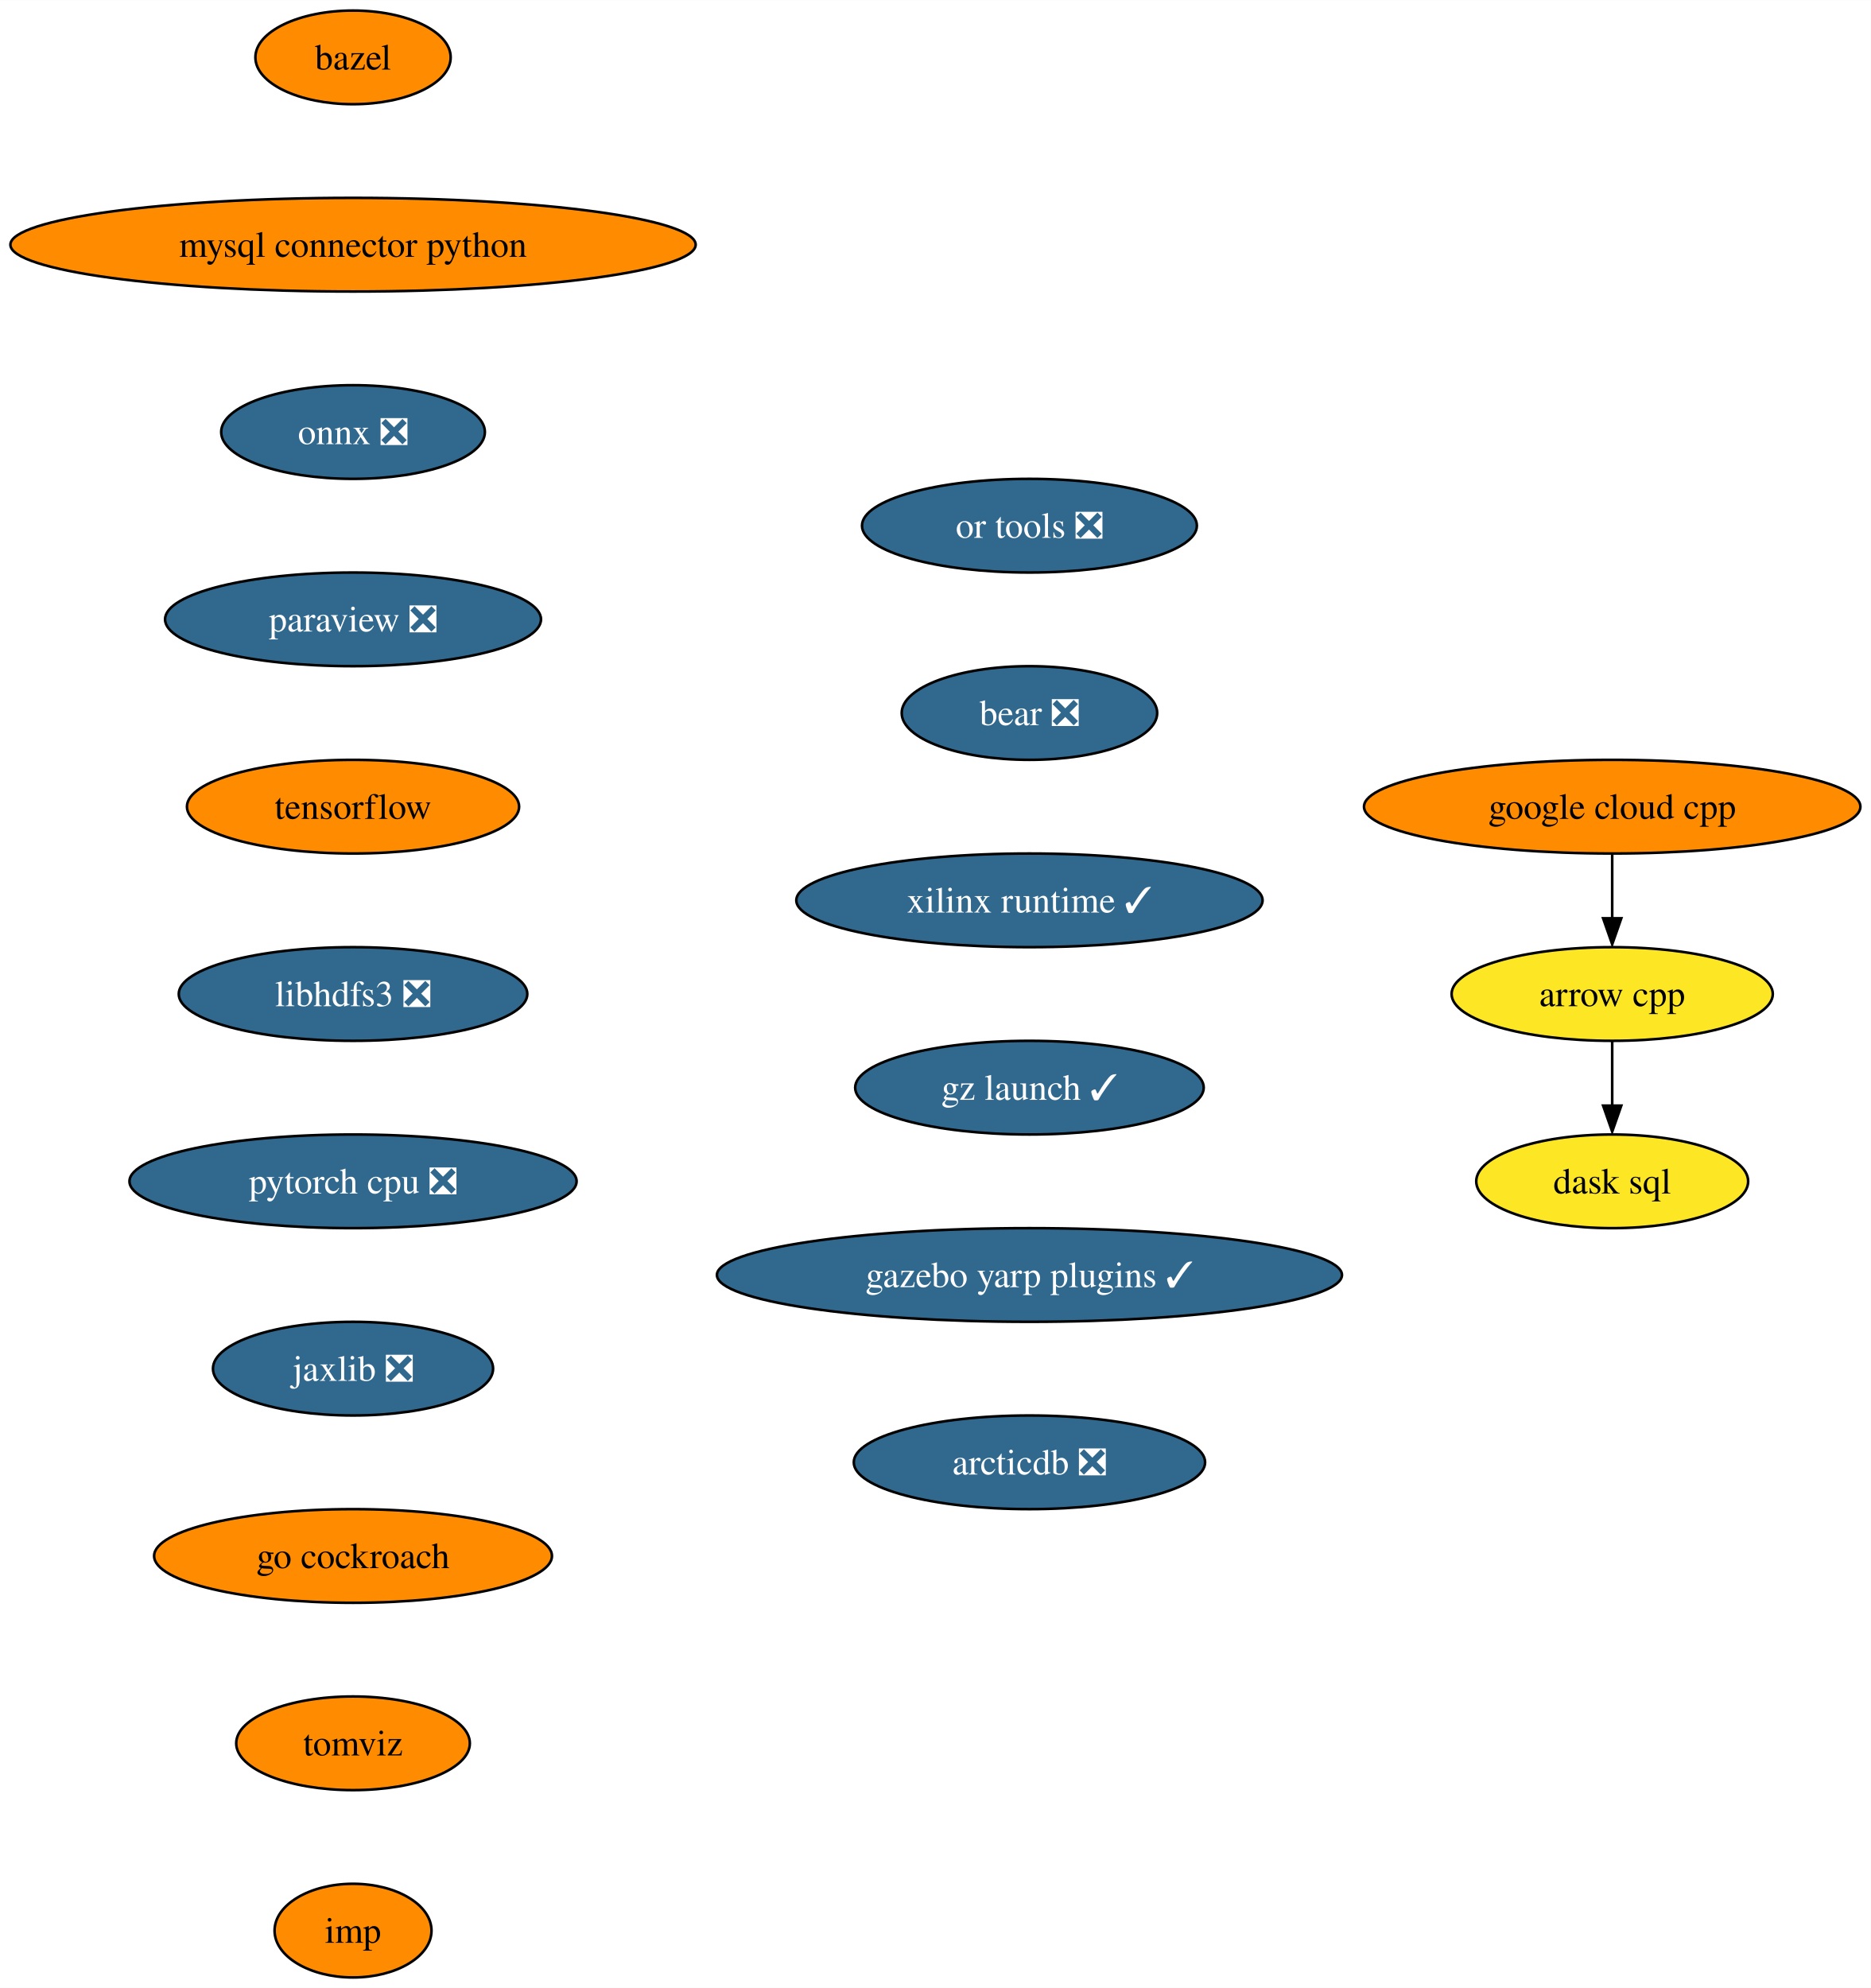
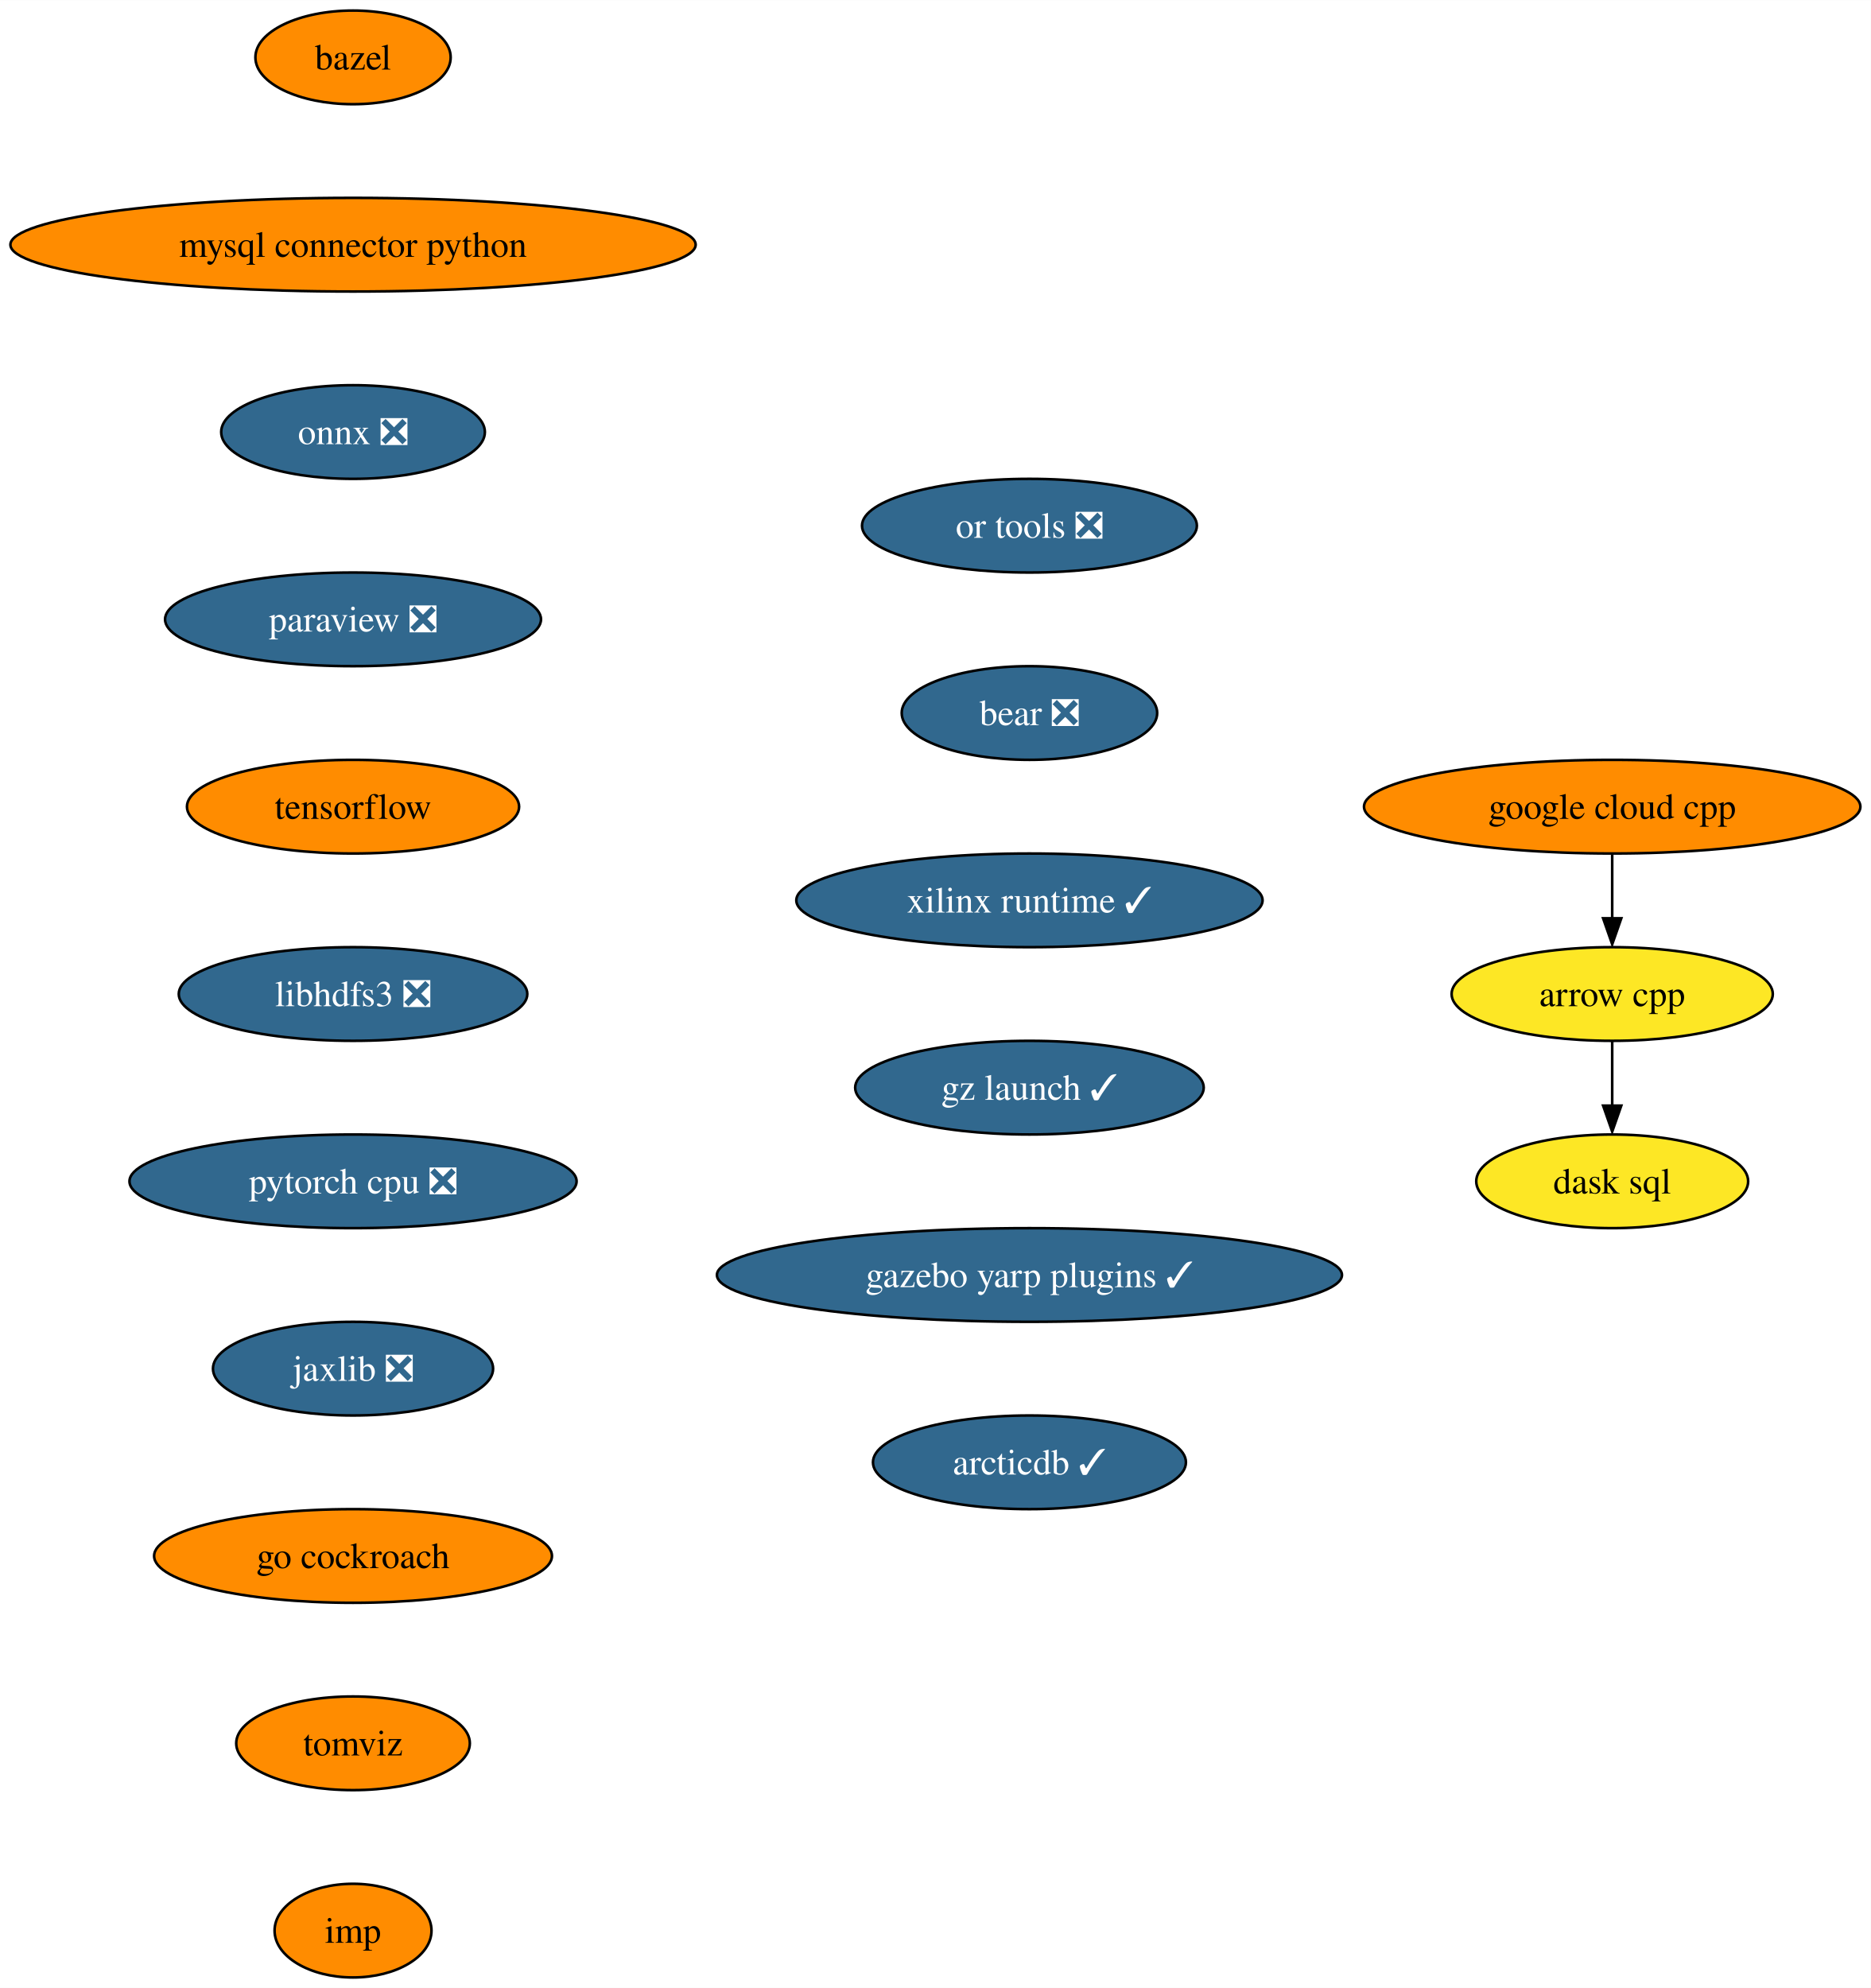
<svg xmlns="http://www.w3.org/2000/svg" xmlns:xlink="http://www.w3.org/1999/xlink" width="719pt" height="764pt" viewBox="0.00 0.00 719.10 764.00">
  <g id="graph0" class="graph" transform="scale(1 1) rotate(0) translate(4 760)">
    <polygon fill="white" stroke="none" points="-4,4 -4,-760 715.1,-760 715.1,4 -4,4" />
    <g id="node1" class="node">
      <g id="a_node1">
        <a xlink:href="https://github.com/conda-forge/arrow-cpp-feedstock" xlink:title="arrow cpp">
          <ellipse fill="#fde725" stroke="black" cx="615.7" cy="-378" rx="61.73" ry="18" />
          <text text-anchor="middle" x="615.7" y="-373.32" font-family="Times,serif" font-size="14.00">arrow cpp</text>
        </a>
      </g>
    </g>
    <g id="node2" class="node">
      <g id="a_node2">
        <a xlink:href="https://github.com/conda-forge/dask-sql-feedstock" xlink:title="dask sql">
          <ellipse fill="#fde725" stroke="black" cx="615.7" cy="-306" rx="52.26" ry="18" />
          <text text-anchor="middle" x="615.7" y="-301.32" font-family="Times,serif" font-size="14.00">dask sql</text>
        </a>
      </g>
    </g>
    <g id="edge1" class="edge">
      <path fill="none" stroke="black" d="M615.7,-359.7C615.7,-352.24 615.7,-343.32 615.7,-334.97" />
      <polygon fill="black" stroke="black" points="619.2,-335.1 615.7,-325.1 612.2,-335.1 619.2,-335.1" />
    </g>
    <g id="node3" class="node">
      <g id="a_node3">
        <a xlink:href="https://github.com/conda-forge/bazel-feedstock" xlink:title="bazel">
          <ellipse fill="#ff8c00" stroke="black" cx="131.7" cy="-738" rx="37.53" ry="18" />
          <text text-anchor="middle" x="131.7" y="-733.33" font-family="Times,serif" font-size="14.00">bazel</text>
        </a>
      </g>
    </g>
    <g id="node4" class="node">
      <g id="a_node4">
        <a xlink:href="https://github.com/conda-forge/mysql-connector-python-feedstock" xlink:title="mysql connector python">
          <ellipse fill="#ff8c00" stroke="black" cx="131.7" cy="-666" rx="131.7" ry="18" />
          <text text-anchor="middle" x="131.7" y="-661.33" font-family="Times,serif" font-size="14.00">mysql connector python</text>
        </a>
      </g>
    </g>
    <g id="node5" class="node">
      <g id="a_node5">
        <a xlink:href="https://github.com/conda-forge/onnx-feedstock/pull/97" xlink:title="onnx ❎">
          <ellipse fill="#31688e" stroke="black" cx="131.7" cy="-594" rx="50.68" ry="18" />
          <text text-anchor="middle" x="131.7" y="-589.33" font-family="Times,serif" font-size="14.00" fill="white">onnx ❎</text>
        </a>
      </g>
    </g>
    <g id="node6" class="node">
      <g id="a_node6">
        <a xlink:href="https://github.com/conda-forge/paraview-feedstock/pull/199" xlink:title="paraview ❎">
          <ellipse fill="#31688e" stroke="black" cx="131.7" cy="-522" rx="72.25" ry="18" />
          <text text-anchor="middle" x="131.7" y="-517.33" font-family="Times,serif" font-size="14.00" fill="white">paraview ❎</text>
        </a>
      </g>
    </g>
    <g id="node7" class="node">
      <g id="a_node7">
        <a xlink:href="https://github.com/conda-forge/tensorflow-feedstock" xlink:title="tensorflow">
          <ellipse fill="#ff8c00" stroke="black" cx="131.7" cy="-450" rx="63.84" ry="18" />
          <text text-anchor="middle" x="131.7" y="-445.32" font-family="Times,serif" font-size="14.00">tensorflow</text>
        </a>
      </g>
    </g>
    <g id="node8" class="node">
      <g id="a_node8">
        <a xlink:href="https://github.com/conda-forge/libhdfs3-feedstock/pull/51" xlink:title="libhdfs3 ❎">
          <ellipse fill="#31688e" stroke="black" cx="131.7" cy="-378" rx="66.99" ry="18" />
          <text text-anchor="middle" x="131.7" y="-373.32" font-family="Times,serif" font-size="14.00" fill="white">libhdfs3 ❎</text>
        </a>
      </g>
    </g>
    <g id="node9" class="node">
      <g id="a_node9">
        <a xlink:href="https://github.com/conda-forge/pytorch-cpu-feedstock/pull/173" xlink:title="pytorch cpu ❎">
          <ellipse fill="#31688e" stroke="black" cx="131.7" cy="-306" rx="85.93" ry="18" />
          <text text-anchor="middle" x="131.7" y="-301.32" font-family="Times,serif" font-size="14.00" fill="white">pytorch cpu ❎</text>
        </a>
      </g>
    </g>
    <g id="node10" class="node">
      <g id="a_node10">
        <a xlink:href="https://github.com/conda-forge/jaxlib-feedstock/pull/186" xlink:title="jaxlib ❎">
          <ellipse fill="#31688e" stroke="black" cx="131.7" cy="-234" rx="53.84" ry="18" />
          <text text-anchor="middle" x="131.7" y="-229.32" font-family="Times,serif" font-size="14.00" fill="white">jaxlib ❎</text>
        </a>
      </g>
    </g>
    <g id="node11" class="node">
      <g id="a_node11">
        <a xlink:href="https://github.com/conda-forge/go-cockroach-feedstock" xlink:title="go cockroach">
          <ellipse fill="#ff8c00" stroke="black" cx="131.7" cy="-162" rx="76.46" ry="18" />
          <text text-anchor="middle" x="131.7" y="-157.32" font-family="Times,serif" font-size="14.00">go cockroach</text>
        </a>
      </g>
    </g>
    <g id="node13" class="node">
      <g id="a_node13">
        <a xlink:href="https://github.com/conda-forge/tomviz-feedstock" xlink:title="tomviz">
          <ellipse fill="#ff8c00" stroke="black" cx="131.7" cy="-90" rx="44.9" ry="18" />
          <text text-anchor="middle" x="131.7" y="-85.33" font-family="Times,serif" font-size="14.00">tomviz</text>
        </a>
      </g>
    </g>
    <g id="node12" class="node">
      <g id="a_node12">
        <a xlink:href="https://github.com/conda-forge/google-cloud-cpp-feedstock" xlink:title="google cloud cpp">
          <ellipse fill="#ff8c00" stroke="black" cx="615.7" cy="-450" rx="95.4" ry="18" />
          <text text-anchor="middle" x="615.7" y="-445.32" font-family="Times,serif" font-size="14.00">google cloud cpp</text>
        </a>
      </g>
    </g>
    <g id="edge10" class="edge">
      <path fill="none" stroke="black" d="M615.7,-431.7C615.7,-424.24 615.7,-415.32 615.7,-406.97" />
      <polygon fill="black" stroke="black" points="619.2,-407.1 615.7,-397.1 612.2,-407.1 619.2,-407.1" />
    </g>
    <g id="node14" class="node">
      <g id="a_node14">
        <a xlink:href="https://github.com/conda-forge/imp-feedstock" xlink:title="imp">
          <ellipse fill="#ff8c00" stroke="black" cx="131.7" cy="-18" rx="30.16" ry="18" />
          <text text-anchor="middle" x="131.7" y="-13.32" font-family="Times,serif" font-size="14.00">imp</text>
        </a>
      </g>
    </g>
    <g id="node15" class="node">
      <g id="a_node15">
        <a xlink:href="https://github.com/conda-forge/or-tools-feedstock/pull/46" xlink:title="or tools ❎">
          <ellipse fill="#31688e" stroke="black" cx="391.7" cy="-558" rx="64.36" ry="18" />
          <text text-anchor="middle" x="391.7" y="-553.33" font-family="Times,serif" font-size="14.00" fill="white">or tools ❎</text>
        </a>
      </g>
    </g>
    <g id="node16" class="node">
      <g id="a_node16">
        <a xlink:href="https://github.com/conda-forge/bear-feedstock/pull/36" xlink:title="bear ❎">
          <ellipse fill="#31688e" stroke="black" cx="391.7" cy="-486" rx="49.1" ry="18" />
          <text text-anchor="middle" x="391.7" y="-481.32" font-family="Times,serif" font-size="14.00" fill="white">bear ❎</text>
        </a>
      </g>
    </g>
    <g id="node17" class="node">
      <g id="a_node17">
        <a xlink:href="https://github.com/conda-forge/xilinx-runtime-feedstock/pull/14" xlink:title="xilinx runtime ✓">
          <ellipse fill="#31688e" stroke="black" cx="391.7" cy="-414" rx="89.61" ry="18" />
          <text text-anchor="middle" x="391.7" y="-409.32" font-family="Times,serif" font-size="14.00" fill="white">xilinx runtime ✓</text>
        </a>
      </g>
    </g>
    <g id="node18" class="node">
      <g id="a_node18">
        <a xlink:href="https://github.com/conda-forge/gz-launch-feedstock/pull/9" xlink:title="gz launch ✓">
          <ellipse fill="#31688e" stroke="black" cx="391.7" cy="-342" rx="66.99" ry="18" />
          <text text-anchor="middle" x="391.7" y="-337.32" font-family="Times,serif" font-size="14.00" fill="white">gz launch ✓</text>
        </a>
      </g>
    </g>
    <g id="node19" class="node">
      <g id="a_node19">
        <a xlink:href="https://github.com/conda-forge/gazebo-yarp-plugins-feedstock/pull/7" xlink:title="gazebo yarp plugins ✓">
          <ellipse fill="#31688e" stroke="black" cx="391.7" cy="-270" rx="120.13" ry="18" />
          <text text-anchor="middle" x="391.7" y="-265.32" font-family="Times,serif" font-size="14.00" fill="white">gazebo yarp plugins ✓</text>
        </a>
      </g>
    </g>
    <g id="node20" class="node">
      <g id="a_node20">
-         <a xlink:href="https://github.com/conda-forge/arcticdb-feedstock/pull/20" xlink:title="arcticdb ❎">
-           <ellipse fill="#31688e" stroke="black" cx="391.7" cy="-198" rx="67.52" ry="18" />
-           <text text-anchor="middle" x="391.7" y="-193.32" font-family="Times,serif" font-size="14.00" fill="white">arcticdb ❎</text>
+         <a xlink:href="https://github.com/conda-forge/arcticdb-feedstock/pull/20" xlink:title="arcticdb ✓">
+           <ellipse fill="#31688e" stroke="black" cx="391.7" cy="-198" rx="60.15" ry="18" />
+           <text text-anchor="middle" x="391.7" y="-193.32" font-family="Times,serif" font-size="14.00" fill="white">arcticdb ✓</text>
        </a>
      </g>
    </g>
  </g>
</svg>
